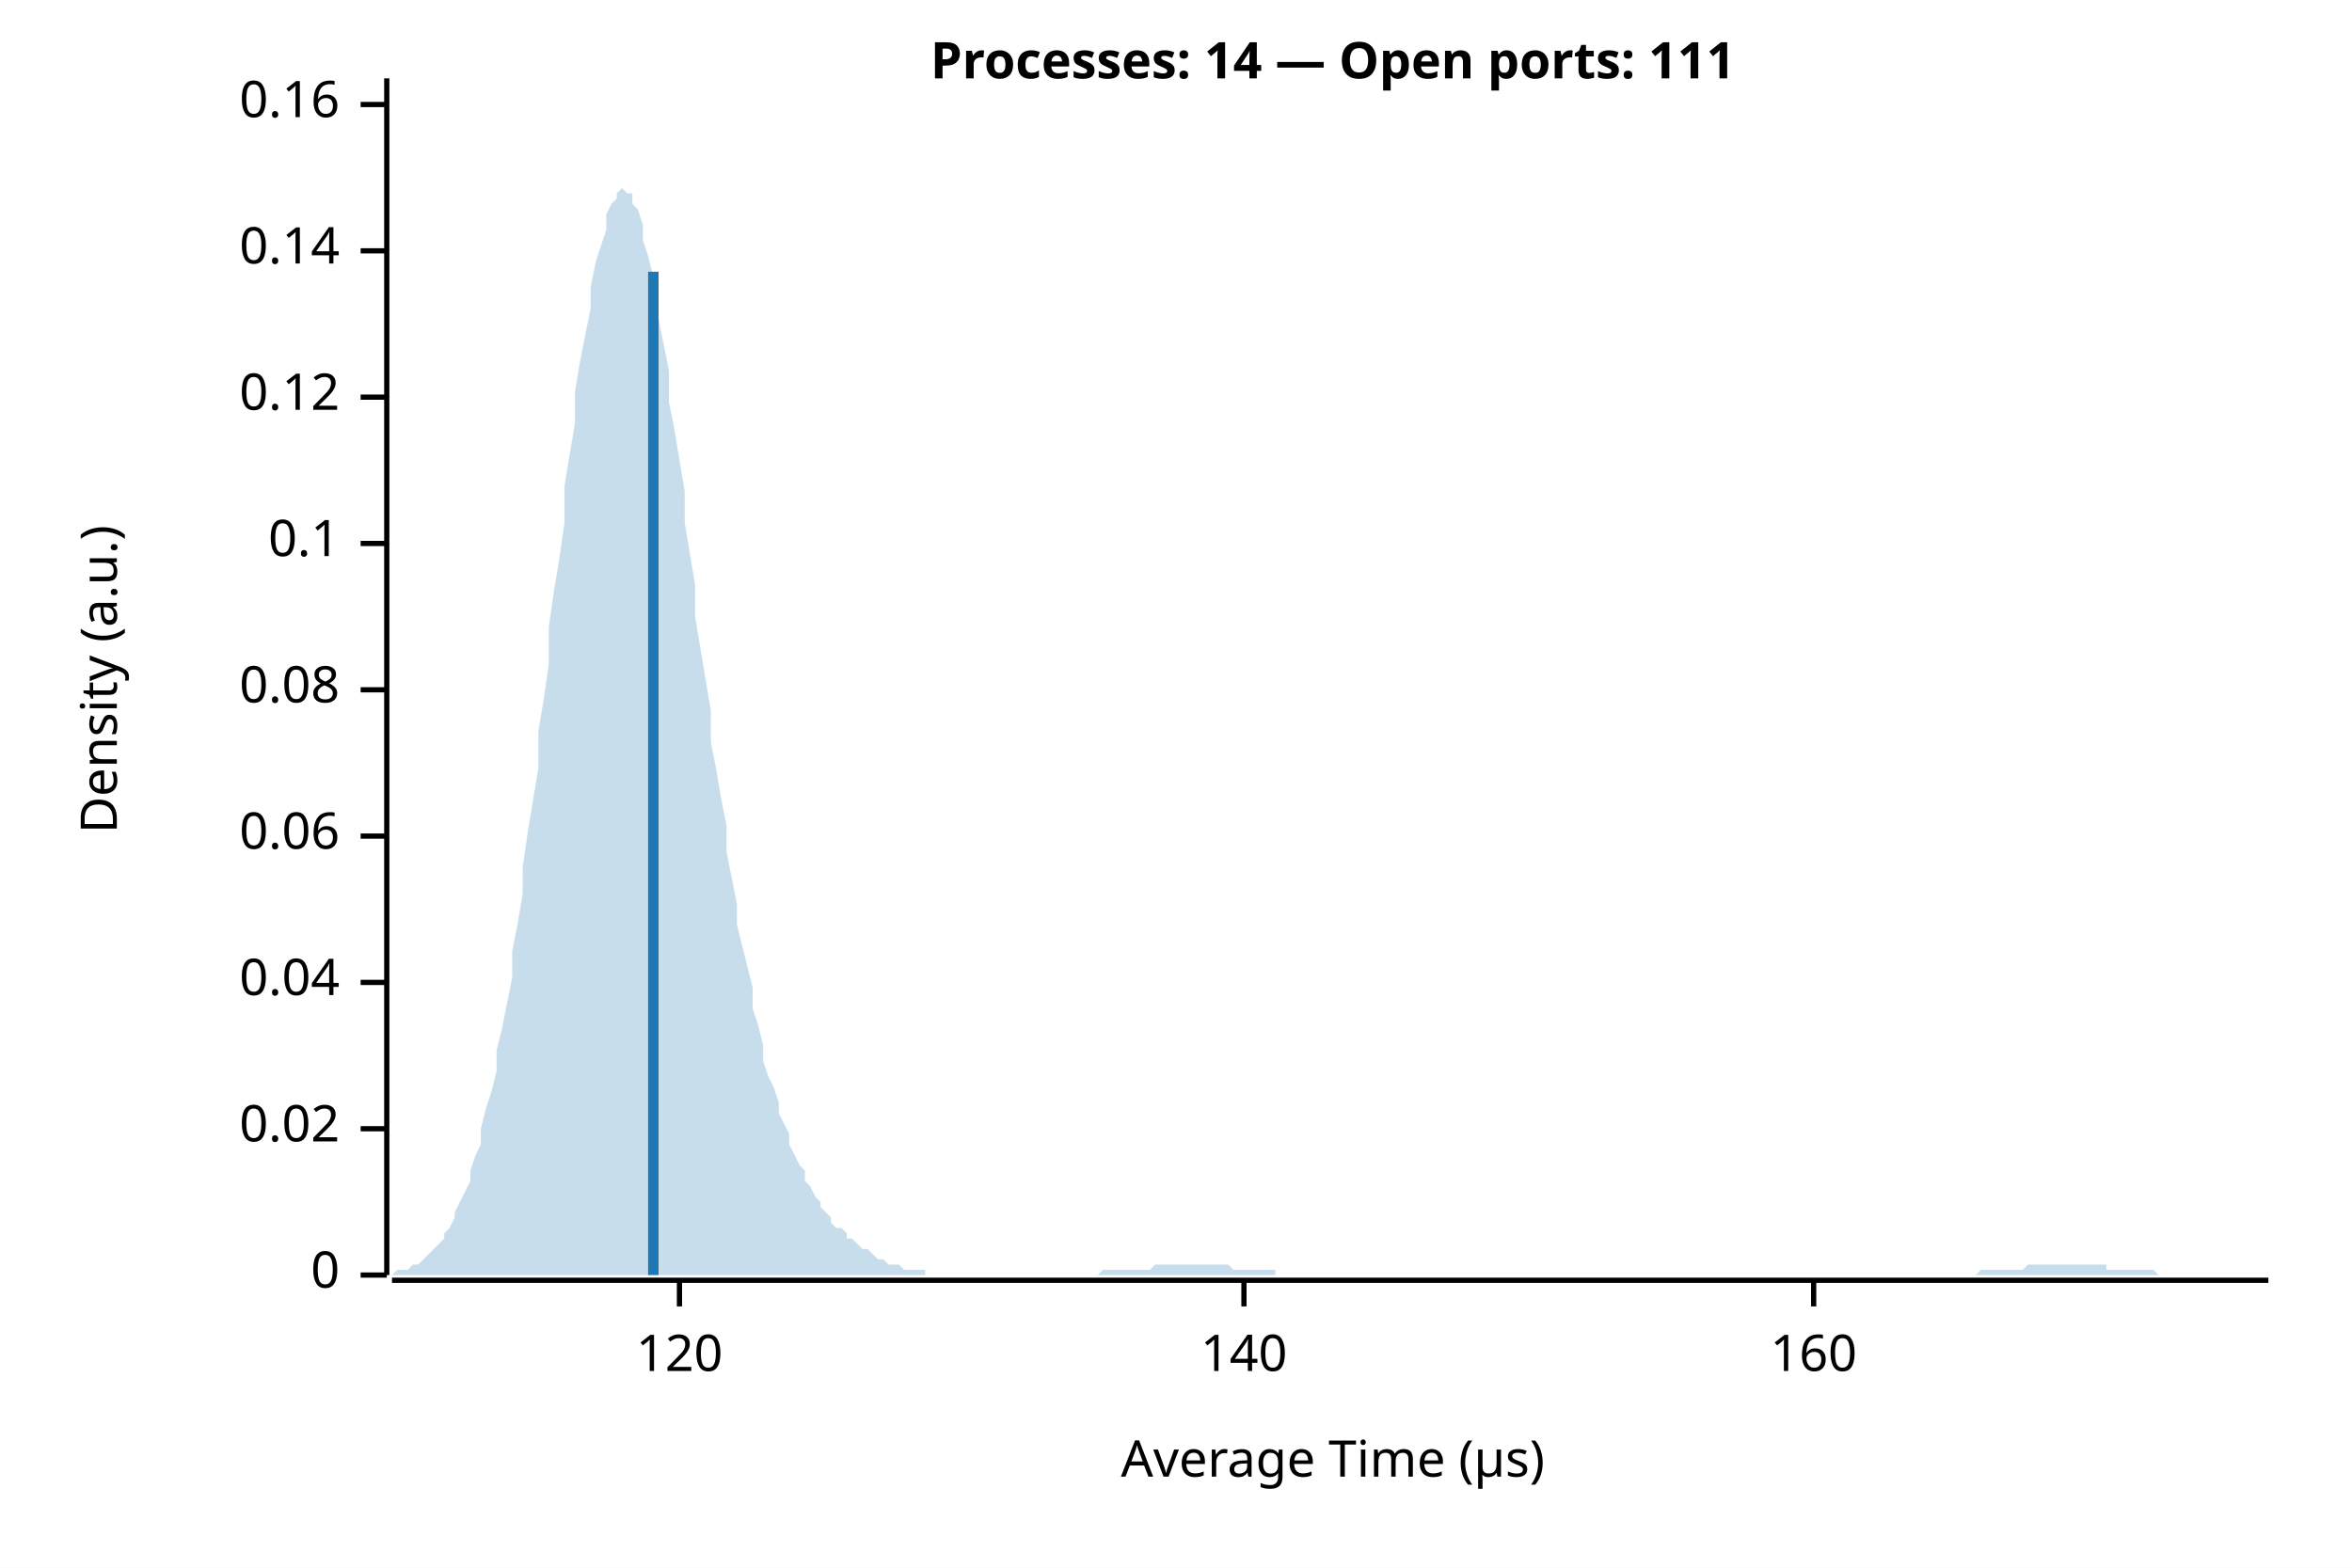
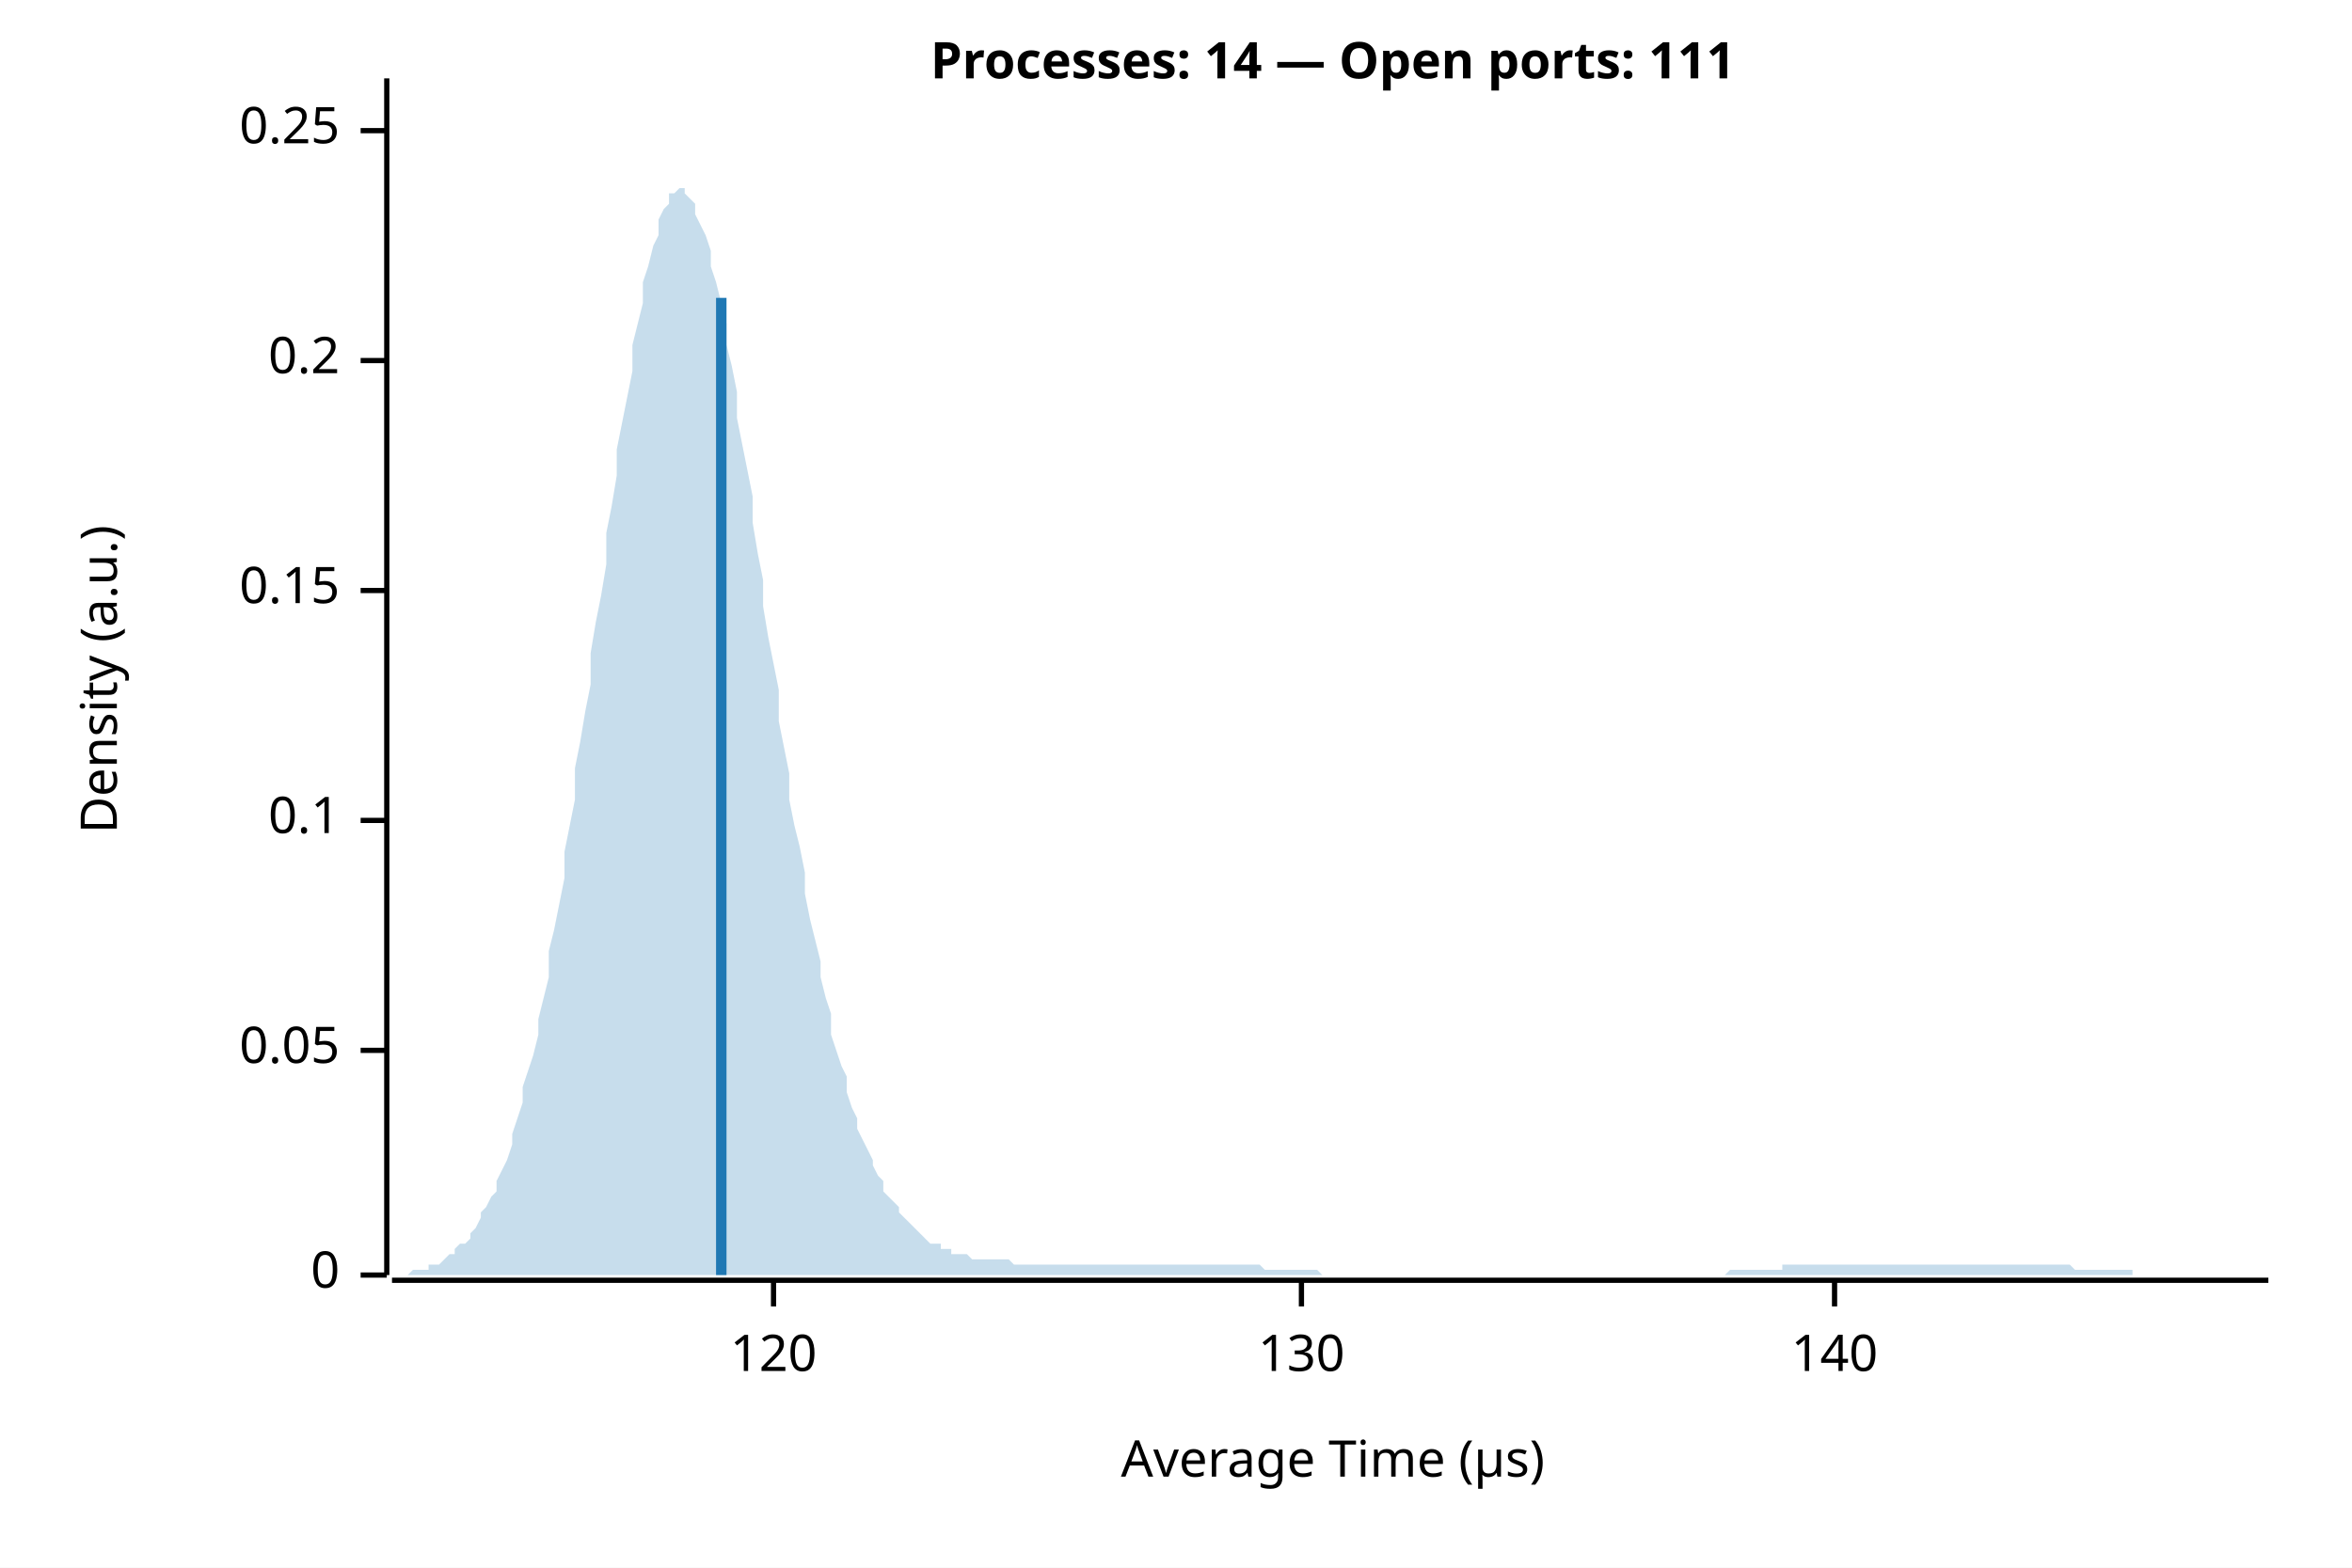
<svg xmlns="http://www.w3.org/2000/svg" width="450" height="300" viewBox="0 0 450 300">
  <rect width="100%" height="100%" fill="white" />
  <text x="255" y="15" font-weight="bold" text-anchor="middle" font-family="sans-serif" font-size="9.677" opacity="1" fill="#000000">Processes: 14 — Open ports: 111</text>
  <text x="15" y="130" dy="0.76em" text-anchor="middle" font-family="sans-serif" font-size="9.677" opacity="1" fill="#000000" transform="rotate(270, 15, 130)">
Density (a.u.)
</text>
  <text x="255" y="285" dy="-0.5ex" text-anchor="middle" font-family="sans-serif" font-size="9.677" opacity="1" fill="#000000">
Average Time (µs)
</text>
  <polyline fill="none" opacity="1" stroke="#000000" stroke-width="1" points="74,15 74,244 " />
  <text x="65" y="244" dy="0.5ex" text-anchor="end" font-family="sans-serif" font-size="9.677" opacity="1" fill="#000000">
0
</text>
  <polyline fill="none" opacity="1" stroke="#000000" stroke-width="1" points="69,244 74,244 " />
-   <text x="65" y="216" dy="0.5ex" text-anchor="end" font-family="sans-serif" font-size="9.677" opacity="1" fill="#000000">
- 0.02
+   <text x="65" y="201" dy="0.5ex" text-anchor="end" font-family="sans-serif" font-size="9.677" opacity="1" fill="#000000">
+ 0.05
</text>
-   <polyline fill="none" opacity="1" stroke="#000000" stroke-width="1" points="69,216 74,216 " />
-   <text x="65" y="188" dy="0.5ex" text-anchor="end" font-family="sans-serif" font-size="9.677" opacity="1" fill="#000000">
- 0.04
- </text>
-   <polyline fill="none" opacity="1" stroke="#000000" stroke-width="1" points="69,188 74,188 " />
-   <text x="65" y="160" dy="0.5ex" text-anchor="end" font-family="sans-serif" font-size="9.677" opacity="1" fill="#000000">
- 0.06
- </text>
-   <polyline fill="none" opacity="1" stroke="#000000" stroke-width="1" points="69,160 74,160 " />
-   <text x="65" y="132" dy="0.5ex" text-anchor="end" font-family="sans-serif" font-size="9.677" opacity="1" fill="#000000">
- 0.08
- </text>
-   <polyline fill="none" opacity="1" stroke="#000000" stroke-width="1" points="69,132 74,132 " />
-   <text x="65" y="104" dy="0.5ex" text-anchor="end" font-family="sans-serif" font-size="9.677" opacity="1" fill="#000000">
+   <polyline fill="none" opacity="1" stroke="#000000" stroke-width="1" points="69,201 74,201 " />
+   <text x="65" y="157" dy="0.5ex" text-anchor="end" font-family="sans-serif" font-size="9.677" opacity="1" fill="#000000">
0.1
</text>
-   <polyline fill="none" opacity="1" stroke="#000000" stroke-width="1" points="69,104 74,104 " />
-   <text x="65" y="76" dy="0.5ex" text-anchor="end" font-family="sans-serif" font-size="9.677" opacity="1" fill="#000000">
- 0.12
+   <polyline fill="none" opacity="1" stroke="#000000" stroke-width="1" points="69,157 74,157 " />
+   <text x="65" y="113" dy="0.5ex" text-anchor="end" font-family="sans-serif" font-size="9.677" opacity="1" fill="#000000">
+ 0.15
</text>
-   <polyline fill="none" opacity="1" stroke="#000000" stroke-width="1" points="69,76 74,76 " />
-   <text x="65" y="48" dy="0.5ex" text-anchor="end" font-family="sans-serif" font-size="9.677" opacity="1" fill="#000000">
- 0.14
+   <polyline fill="none" opacity="1" stroke="#000000" stroke-width="1" points="69,113 74,113 " />
+   <text x="65" y="69" dy="0.5ex" text-anchor="end" font-family="sans-serif" font-size="9.677" opacity="1" fill="#000000">
+ 0.2
</text>
-   <polyline fill="none" opacity="1" stroke="#000000" stroke-width="1" points="69,48 74,48 " />
-   <text x="65" y="20" dy="0.5ex" text-anchor="end" font-family="sans-serif" font-size="9.677" opacity="1" fill="#000000">
- 0.16
+   <polyline fill="none" opacity="1" stroke="#000000" stroke-width="1" points="69,69 74,69 " />
+   <text x="65" y="25" dy="0.5ex" text-anchor="end" font-family="sans-serif" font-size="9.677" opacity="1" fill="#000000">
+ 0.25
</text>
-   <polyline fill="none" opacity="1" stroke="#000000" stroke-width="1" points="69,20 74,20 " />
+   <polyline fill="none" opacity="1" stroke="#000000" stroke-width="1" points="69,25 74,25 " />
  <polyline fill="none" opacity="1" stroke="#000000" stroke-width="1" points="75,245 434,245 " />
-   <text x="130" y="255" dy="0.76em" text-anchor="middle" font-family="sans-serif" font-size="9.677" opacity="1" fill="#000000">
+   <text x="148" y="255" dy="0.76em" text-anchor="middle" font-family="sans-serif" font-size="9.677" opacity="1" fill="#000000">
120
</text>
-   <polyline fill="none" opacity="1" stroke="#000000" stroke-width="1" points="130,245 130,250 " />
-   <text x="238" y="255" dy="0.76em" text-anchor="middle" font-family="sans-serif" font-size="9.677" opacity="1" fill="#000000">
+   <polyline fill="none" opacity="1" stroke="#000000" stroke-width="1" points="148,245 148,250 " />
+   <text x="249" y="255" dy="0.76em" text-anchor="middle" font-family="sans-serif" font-size="9.677" opacity="1" fill="#000000">
+ 130
+ </text>
+   <polyline fill="none" opacity="1" stroke="#000000" stroke-width="1" points="249,245 249,250 " />
+   <text x="351" y="255" dy="0.76em" text-anchor="middle" font-family="sans-serif" font-size="9.677" opacity="1" fill="#000000">
140
</text>
-   <polyline fill="none" opacity="1" stroke="#000000" stroke-width="1" points="238,245 238,250 " />
-   <text x="347" y="255" dy="0.76em" text-anchor="middle" font-family="sans-serif" font-size="9.677" opacity="1" fill="#000000">
- 160
- </text>
-   <polyline fill="none" opacity="1" stroke="#000000" stroke-width="1" points="347,245 347,250 " />
-   <polygon opacity="0.25" fill="#1F78B4" points="75,244 75,244 76,243 77,243 77,243 78,243 79,242 80,242 80,242 81,241 82,240 82,240 83,239 84,238 85,237 85,236 86,235 87,233 87,232 88,230 89,228 90,226 90,224 91,221 92,219 92,216 93,212 94,209 95,205 95,201 96,197 97,192 98,187 98,182 99,177 100,171 100,166 101,159 102,153 103,147 103,140 104,134 105,127 105,120 106,113 107,107 108,100 108,93 109,87 110,81 110,75 111,69 112,64 113,59 113,55 114,50 115,47 116,44 116,41 117,39 118,38 118,37 119,36 120,37 121,37 121,39 122,40 123,43 123,46 124,49 125,53 126,57 126,61 127,66 128,71 128,77 129,82 130,88 131,94 131,100 132,106 133,112 133,118 134,124 135,130 136,136 136,142 137,147 138,153 139,158 139,163 140,168 141,173 141,177 142,181 143,185 144,189 144,193 145,196 146,200 146,203 147,206 148,208 149,211 149,213 150,215 151,217 151,219 152,221 153,223 154,224 154,226 155,227 156,229 157,230 157,231 158,232 159,233 159,234 160,235 161,235 162,236 162,237 163,237 164,238 164,238 165,239 166,239 167,240 167,240 168,241 169,241 169,241 170,242 171,242 172,242 172,242 173,243 174,243 175,243 175,243 176,243 177,243 177,244 178,244 179,244 180,244 180,244 181,244 182,244 182,244 183,244 184,244 185,244 185,244 186,244 187,244 187,244 188,244 189,244 190,244 190,244 191,244 192,244 192,244 193,244 194,244 195,244 195,244 196,244 197,244 198,244 198,244 199,244 200,244 200,244 201,244 202,244 203,244 203,244 204,244 205,244 205,244 206,244 207,244 208,244 208,244 209,244 210,244 210,244 211,243 212,243 213,243 213,243 214,243 215,243 216,243 216,243 217,243 218,243 218,243 219,243 220,243 221,242 221,242 222,242 223,242 223,242 224,242 225,242 226,242 226,242 227,242 228,242 228,242 229,242 230,242 231,242 231,242 232,242 233,242 233,242 234,242 235,242 236,243 236,243 237,243 238,243 239,243 239,243 240,243 241,243 241,243 242,243 243,243 244,243 244,244 245,244 246,244 246,244 247,244 248,244 249,244 249,244 250,244 251,244 251,244 252,244 253,244 254,244 254,244 255,244 256,244 257,244 257,244 258,244 259,244 259,244 260,244 261,244 262,244 262,244 263,244 264,244 264,244 265,244 266,244 267,244 267,244 268,244 269,244 269,244 270,244 271,244 272,244 272,244 273,244 274,244 275,244 275,244 276,244 277,244 277,244 278,244 279,244 280,244 280,244 281,244 282,244 282,244 283,244 284,244 285,244 285,244 286,244 287,244 287,244 288,244 289,244 290,244 290,244 291,244 292,244 292,244 293,244 294,244 295,244 295,244 296,244 297,244 298,244 298,244 299,244 300,244 300,244 301,244 302,244 303,244 303,244 304,244 305,244 305,244 306,244 307,244 308,244 308,244 309,244 310,244 310,244 311,244 312,244 313,244 313,244 314,244 315,244 316,244 316,244 317,244 318,244 318,244 319,244 320,244 321,244 321,244 322,244 323,244 323,244 324,244 325,244 326,244 326,244 327,244 328,244 328,244 329,244 330,244 331,244 331,244 332,244 333,244 333,244 334,244 335,244 336,244 336,244 337,244 338,244 339,244 339,244 340,244 341,244 341,244 342,244 343,244 344,244 344,244 345,244 346,244 346,244 347,244 348,244 349,244 349,244 350,244 351,244 351,244 352,244 353,244 354,244 354,244 355,244 356,244 357,244 357,244 358,244 359,244 359,244 360,244 361,244 362,244 362,244 363,244 364,244 364,244 365,244 366,244 367,244 367,244 368,244 369,244 369,244 370,244 371,244 372,244 372,244 373,244 374,244 375,244 375,244 376,244 377,244 377,244 378,244 379,243 380,243 380,243 381,243 382,243 382,243 383,243 384,243 385,243 385,243 386,243 387,243 387,243 388,242 389,242 390,242 390,242 391,242 392,242 392,242 393,242 394,242 395,242 395,242 396,242 397,242 398,242 398,242 399,242 400,242 400,242 401,242 402,242 403,242 403,243 404,243 405,243 405,243 406,243 407,243 408,243 408,243 409,243 410,243 410,243 411,243 412,243 413,244 413,244 414,244 415,244 416,244 416,244 417,244 418,244 418,244 419,244 420,244 421,244 421,244 422,244 423,244 423,244 424,244 425,244 426,244 426,244 427,244 428,244 428,244 429,244 430,244 431,244 431,244 432,244 433,244 434,244 434,244 75,244 " />
-   <polyline fill="none" opacity="1" stroke="#1F78B4" stroke-width="2" points="125,244 125,52 " />
+   <polyline fill="none" opacity="1" stroke="#000000" stroke-width="1" points="351,245 351,250 " />
+   <polygon opacity="0.25" fill="#1F78B4" points="75,244 75,244 76,244 77,244 77,244 78,244 79,243 80,243 80,243 81,243 82,243 82,242 83,242 84,242 85,241 85,241 86,240 87,240 87,239 88,238 89,238 90,237 90,236 91,235 92,233 92,232 93,231 94,229 95,228 95,226 96,224 97,222 98,219 98,217 99,214 100,211 100,208 101,205 102,202 103,198 103,195 104,191 105,187 105,182 106,178 107,173 108,168 108,163 109,158 110,153 110,147 111,142 112,136 113,131 113,125 114,119 115,114 116,108 116,102 117,97 118,91 118,86 119,81 120,76 121,71 121,66 122,62 123,58 123,54 124,51 125,47 126,45 126,42 127,40 128,39 128,37 129,37 130,36 131,36 131,37 132,38 133,39 133,41 134,43 135,45 136,48 136,51 137,54 138,58 139,62 139,66 140,70 141,75 141,80 142,85 143,90 144,95 144,100 145,106 146,111 146,116 147,122 148,127 149,132 149,138 150,143 151,148 151,153 152,158 153,162 154,167 154,171 155,176 156,180 157,184 157,187 158,191 159,194 159,198 160,201 161,204 162,206 162,209 163,212 164,214 164,216 165,218 166,220 167,222 167,223 168,225 169,226 169,228 170,229 171,230 172,231 172,232 173,233 174,234 175,235 175,235 176,236 177,237 177,237 178,238 179,238 180,238 180,239 181,239 182,239 182,240 183,240 184,240 185,240 185,240 186,241 187,241 187,241 188,241 189,241 190,241 190,241 191,241 192,241 192,241 193,241 194,242 195,242 195,242 196,242 197,242 198,242 198,242 199,242 200,242 200,242 201,242 202,242 203,242 203,242 204,242 205,242 205,242 206,242 207,242 208,242 208,242 209,242 210,242 210,242 211,242 212,242 213,242 213,242 214,242 215,242 216,242 216,242 217,242 218,242 218,242 219,242 220,242 221,242 221,242 222,242 223,242 223,242 224,242 225,242 226,242 226,242 227,242 228,242 228,242 229,242 230,242 231,242 231,242 232,242 233,242 233,242 234,242 235,242 236,242 236,242 237,242 238,242 239,242 239,242 240,242 241,242 241,242 242,243 243,243 244,243 244,243 245,243 246,243 246,243 247,243 248,243 249,243 249,243 250,243 251,243 251,243 252,243 253,244 254,244 254,244 255,244 256,244 257,244 257,244 258,244 259,244 259,244 260,244 261,244 262,244 262,244 263,244 264,244 264,244 265,244 266,244 267,244 267,244 268,244 269,244 269,244 270,244 271,244 272,244 272,244 273,244 274,244 275,244 275,244 276,244 277,244 277,244 278,244 279,244 280,244 280,244 281,244 282,244 282,244 283,244 284,244 285,244 285,244 286,244 287,244 287,244 288,244 289,244 290,244 290,244 291,244 292,244 292,244 293,244 294,244 295,244 295,244 296,244 297,244 298,244 298,244 299,244 300,244 300,244 301,244 302,244 303,244 303,244 304,244 305,244 305,244 306,244 307,244 308,244 308,244 309,244 310,244 310,244 311,244 312,244 313,244 313,244 314,244 315,244 316,244 316,244 317,244 318,244 318,244 319,244 320,244 321,244 321,244 322,244 323,244 323,244 324,244 325,244 326,244 326,244 327,244 328,244 328,244 329,244 330,244 331,243 331,243 332,243 333,243 333,243 334,243 335,243 336,243 336,243 337,243 338,243 339,243 339,243 340,243 341,243 341,242 342,242 343,242 344,242 344,242 345,242 346,242 346,242 347,242 348,242 349,242 349,242 350,242 351,242 351,242 352,242 353,242 354,242 354,242 355,242 356,242 357,242 357,242 358,242 359,242 359,242 360,242 361,242 362,242 362,242 363,242 364,242 364,242 365,242 366,242 367,242 367,242 368,242 369,242 369,242 370,242 371,242 372,242 372,242 373,242 374,242 375,242 375,242 376,242 377,242 377,242 378,242 379,242 380,242 380,242 381,242 382,242 382,242 383,242 384,242 385,242 385,242 386,242 387,242 387,242 388,242 389,242 390,242 390,242 391,242 392,242 392,242 393,242 394,242 395,242 395,242 396,242 397,243 398,243 398,243 399,243 400,243 400,243 401,243 402,243 403,243 403,243 404,243 405,243 405,243 406,243 407,243 408,243 408,244 409,244 410,244 410,244 411,244 412,244 413,244 413,244 414,244 415,244 416,244 416,244 417,244 418,244 418,244 419,244 420,244 421,244 421,244 422,244 423,244 423,244 424,244 425,244 426,244 426,244 427,244 428,244 428,244 429,244 430,244 431,244 431,244 432,244 433,244 434,244 434,244 75,244 " />
+   <polyline fill="none" opacity="1" stroke="#1F78B4" stroke-width="2" points="138,244 138,57 " />
</svg>
